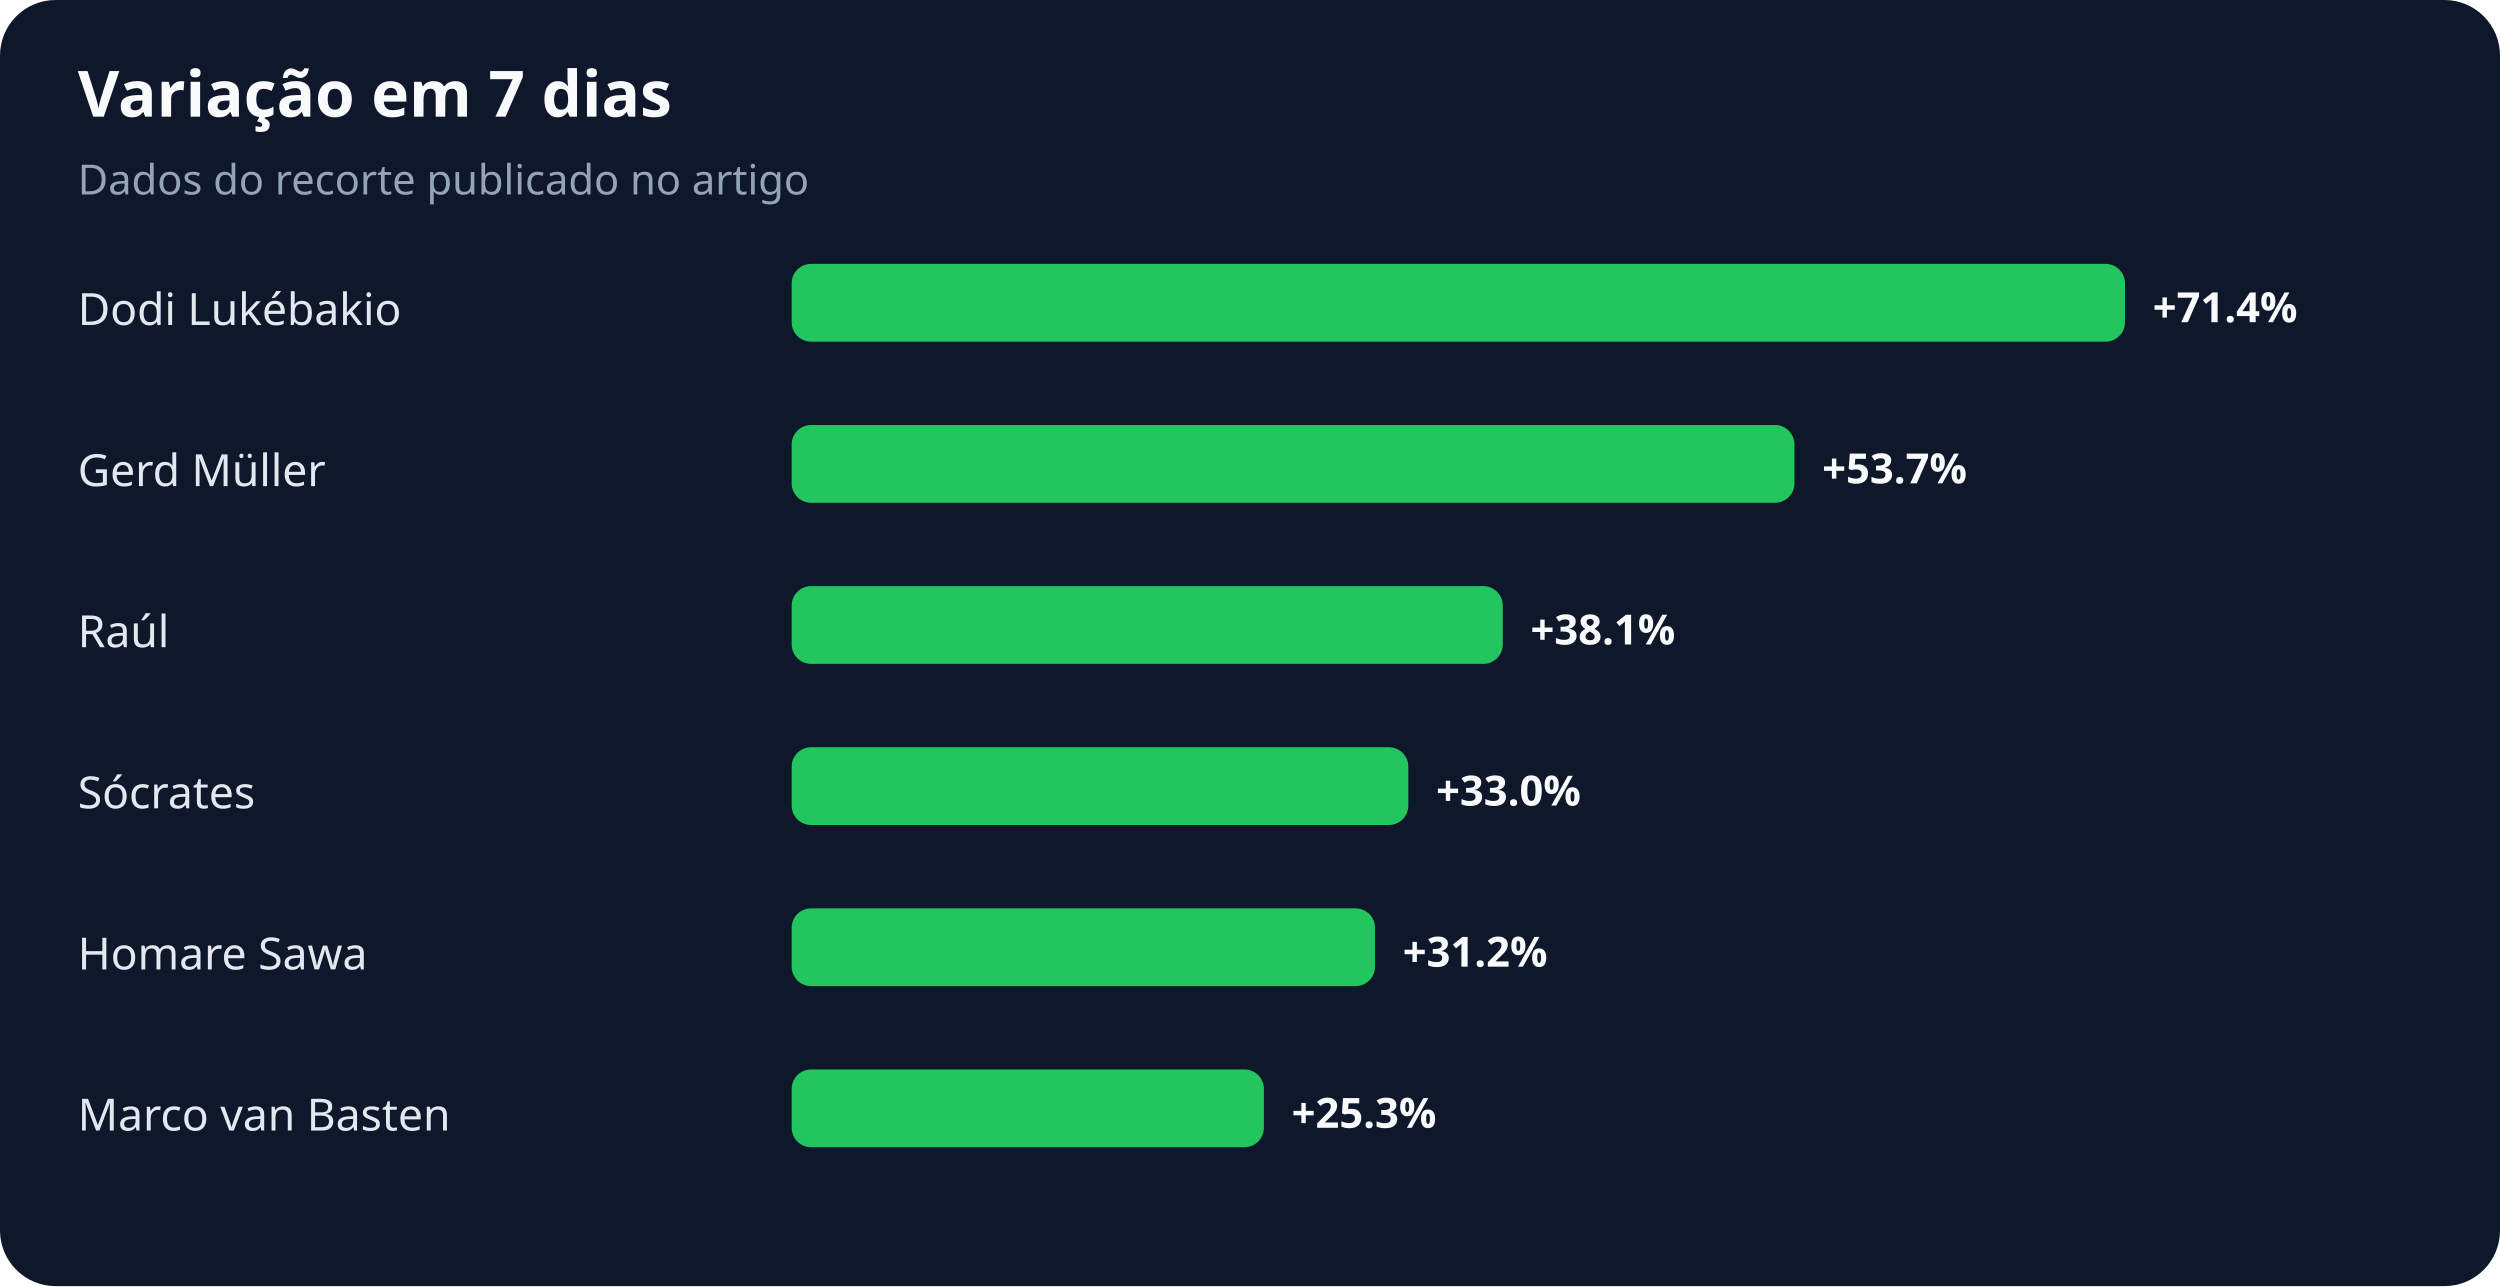
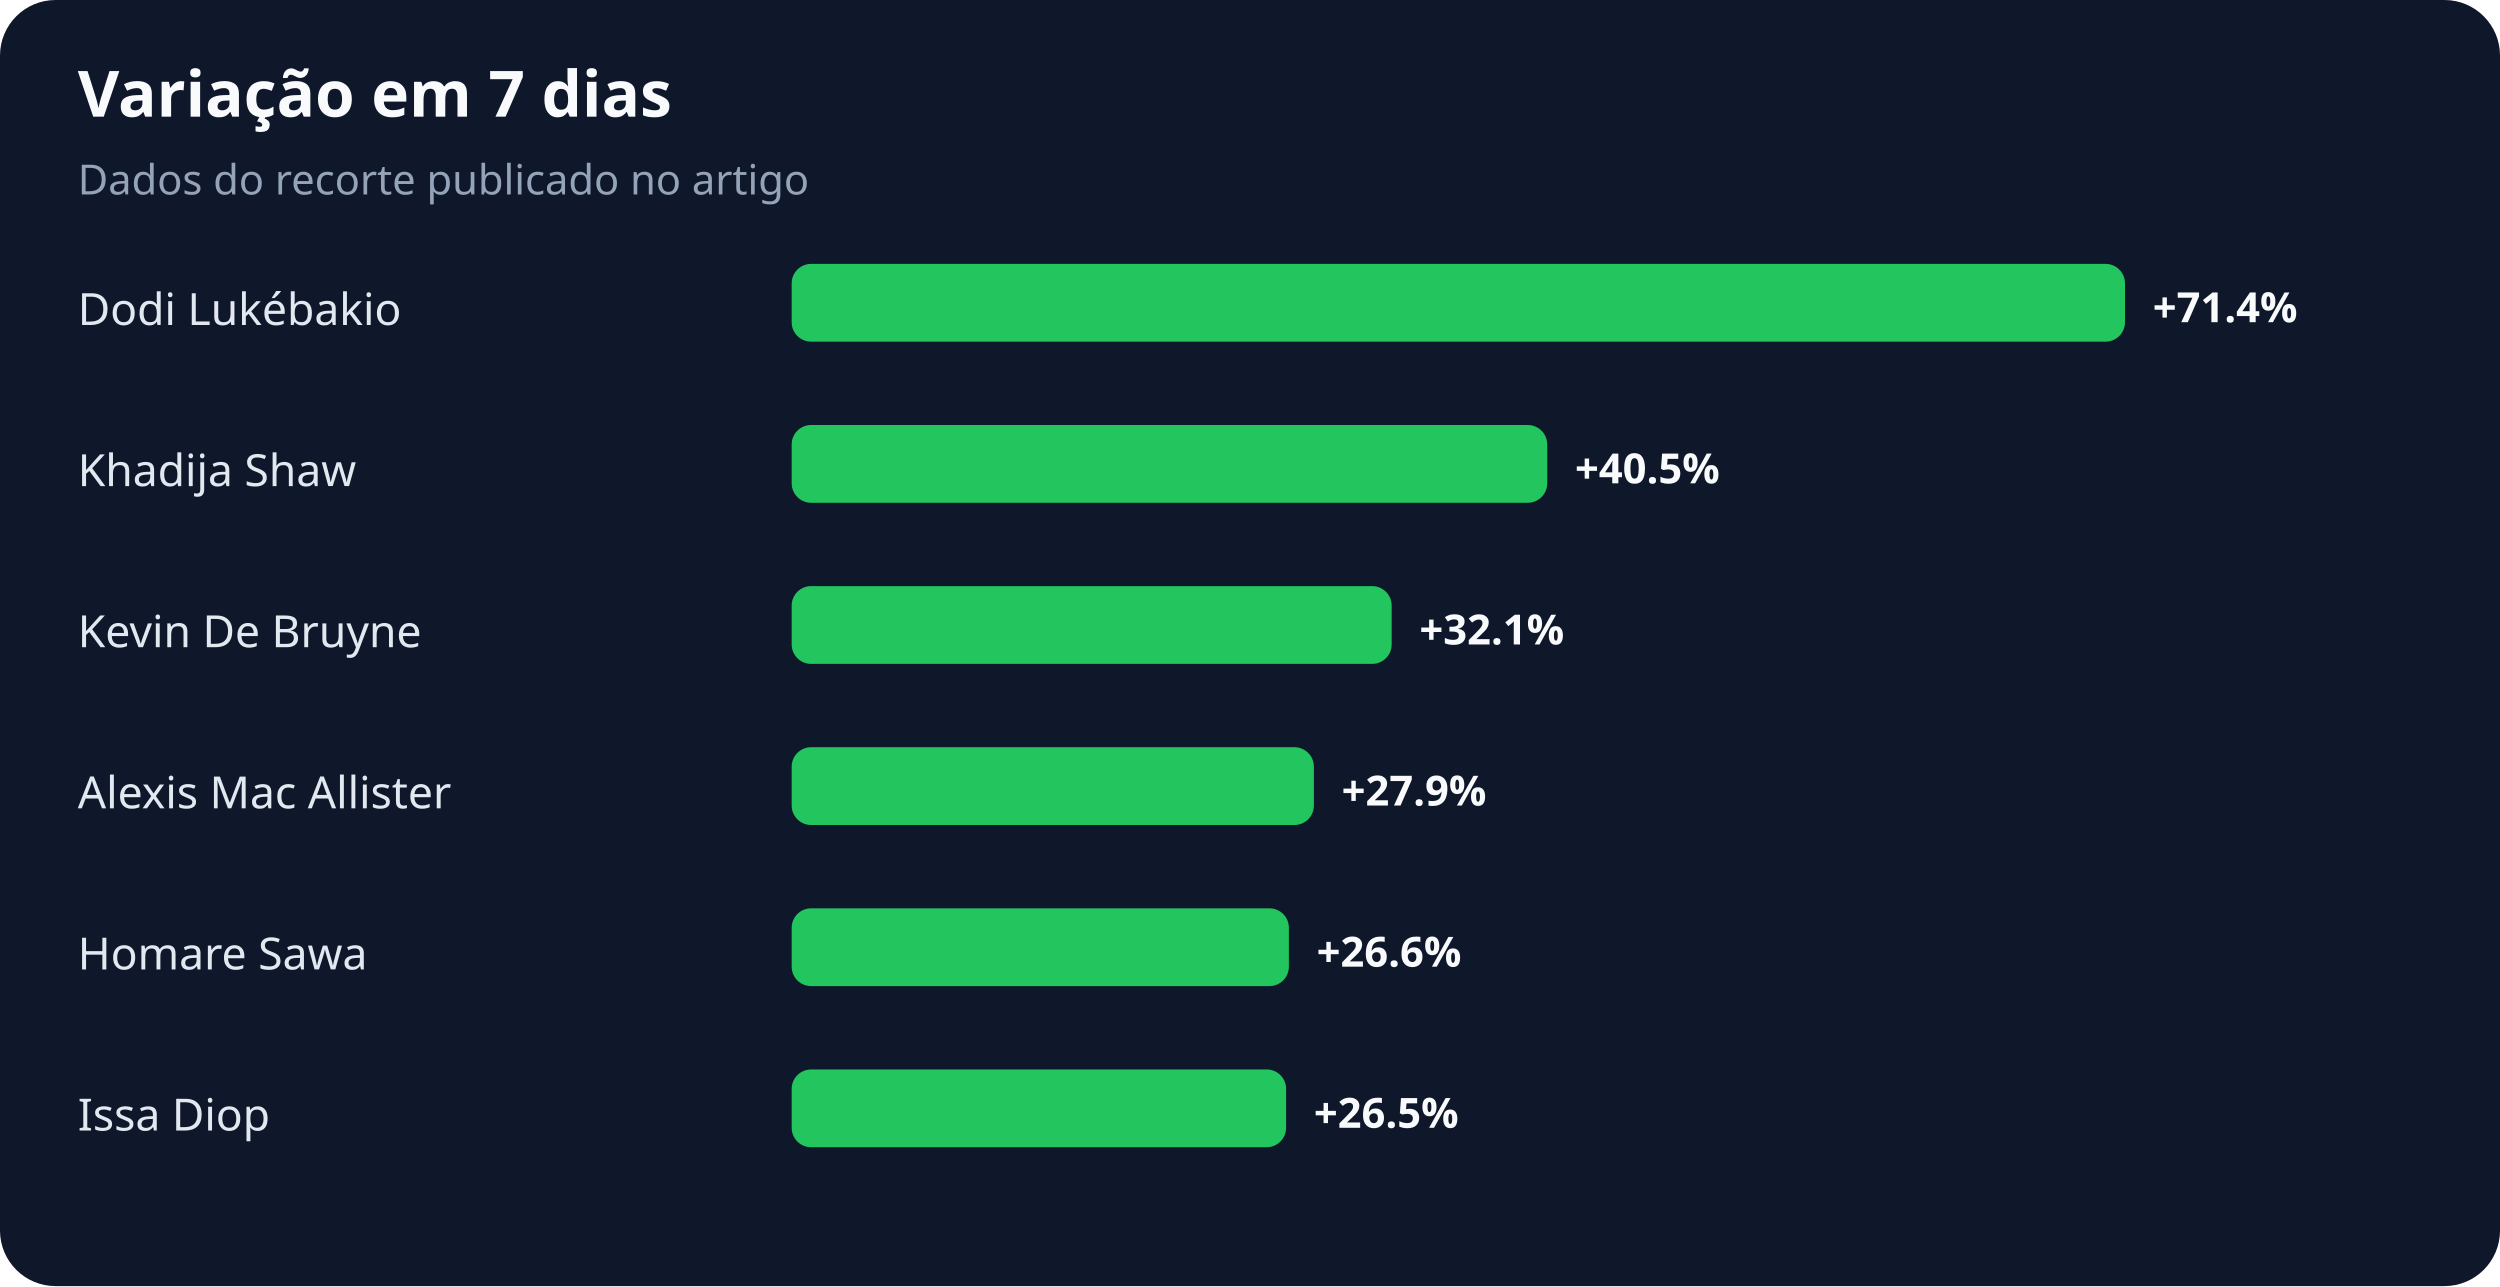
<svg xmlns="http://www.w3.org/2000/svg" width="900" height="463" viewBox="0 0 900 463" role="img" aria-labelledby="title desc">
  <rect width="100%" height="100%" rx="20" fill="#0f172a" />
  <text x="28" y="42" fill="#f8fafc" font-family="system-ui,sans-serif" font-size="23" font-weight="700">Variação em 7 dias</text>
  <text x="28" y="70" fill="#94a3b8" font-family="system-ui,sans-serif" font-size="15">Dados do recorte publicado no artigo</text>
  <text x="28" y="117" fill="#e2e8f0" font-family="system-ui,sans-serif" font-size="16">Dodi Lukébakio</text>
  <rect x="285" y="95" width="480" height="28" rx="7" fill="#22c55e" />
  <text x="775" y="116" fill="#f8fafc" font-family="system-ui,sans-serif" font-size="15" font-weight="700">+71.4%</text>
-   <text x="28" y="175" fill="#e2e8f0" font-family="system-ui,sans-serif" font-size="16">Gerd Müller</text>
-   <rect x="285" y="153" width="361" height="28" rx="7" fill="#22c55e" />
-   <text x="656" y="174" fill="#f8fafc" font-family="system-ui,sans-serif" font-size="15" font-weight="700">+53.7%</text>
-   <text x="28" y="233" fill="#e2e8f0" font-family="system-ui,sans-serif" font-size="16">Raúl</text>
-   <rect x="285" y="211" width="256" height="28" rx="7" fill="#22c55e" />
-   <text x="551" y="232" fill="#f8fafc" font-family="system-ui,sans-serif" font-size="15" font-weight="700">+38.1%</text>
-   <text x="28" y="291" fill="#e2e8f0" font-family="system-ui,sans-serif" font-size="16">Sócrates</text>
-   <rect x="285" y="269" width="222" height="28" rx="7" fill="#22c55e" />
-   <text x="517" y="290" fill="#f8fafc" font-family="system-ui,sans-serif" font-size="15" font-weight="700">+33.0%</text>
+   <text x="28" y="175" fill="#e2e8f0" font-family="system-ui,sans-serif" font-size="16">Khadija Shaw</text>
+   <rect x="285" y="153" width="272" height="28" rx="7" fill="#22c55e" />
+   <text x="567" y="174" fill="#f8fafc" font-family="system-ui,sans-serif" font-size="15" font-weight="700">+40.5%</text>
+   <text x="28" y="233" fill="#e2e8f0" font-family="system-ui,sans-serif" font-size="16">Kevin De Bruyne</text>
+   <rect x="285" y="211" width="216" height="28" rx="7" fill="#22c55e" />
+   <text x="511" y="232" fill="#f8fafc" font-family="system-ui,sans-serif" font-size="15" font-weight="700">+32.1%</text>
+   <text x="28" y="291" fill="#e2e8f0" font-family="system-ui,sans-serif" font-size="16">Alexis Mac Allister</text>
+   <rect x="285" y="269" width="188" height="28" rx="7" fill="#22c55e" />
+   <text x="483" y="290" fill="#f8fafc" font-family="system-ui,sans-serif" font-size="15" font-weight="700">+27.9%</text>
  <text x="28" y="349" fill="#e2e8f0" font-family="system-ui,sans-serif" font-size="16">Homare Sawa</text>
-   <rect x="285" y="327" width="210" height="28" rx="7" fill="#22c55e" />
-   <text x="505" y="348" fill="#f8fafc" font-family="system-ui,sans-serif" font-size="15" font-weight="700">+31.2%</text>
-   <text x="28" y="407" fill="#e2e8f0" font-family="system-ui,sans-serif" font-size="16">Marco van Basten</text>
-   <rect x="285" y="385" width="170" height="28" rx="7" fill="#22c55e" />
-   <text x="465" y="406" fill="#f8fafc" font-family="system-ui,sans-serif" font-size="15" font-weight="700">+25.3%</text>
+   <rect x="285" y="327" width="179" height="28" rx="7" fill="#22c55e" />
+   <text x="474" y="348" fill="#f8fafc" font-family="system-ui,sans-serif" font-size="15" font-weight="700">+26.6%</text>
+   <text x="28" y="407" fill="#e2e8f0" font-family="system-ui,sans-serif" font-size="16">Issa Diop</text>
+   <rect x="285" y="385" width="178" height="28" rx="7" fill="#22c55e" />
+   <text x="473" y="406" fill="#f8fafc" font-family="system-ui,sans-serif" font-size="15" font-weight="700">+26.5%</text>
</svg>
